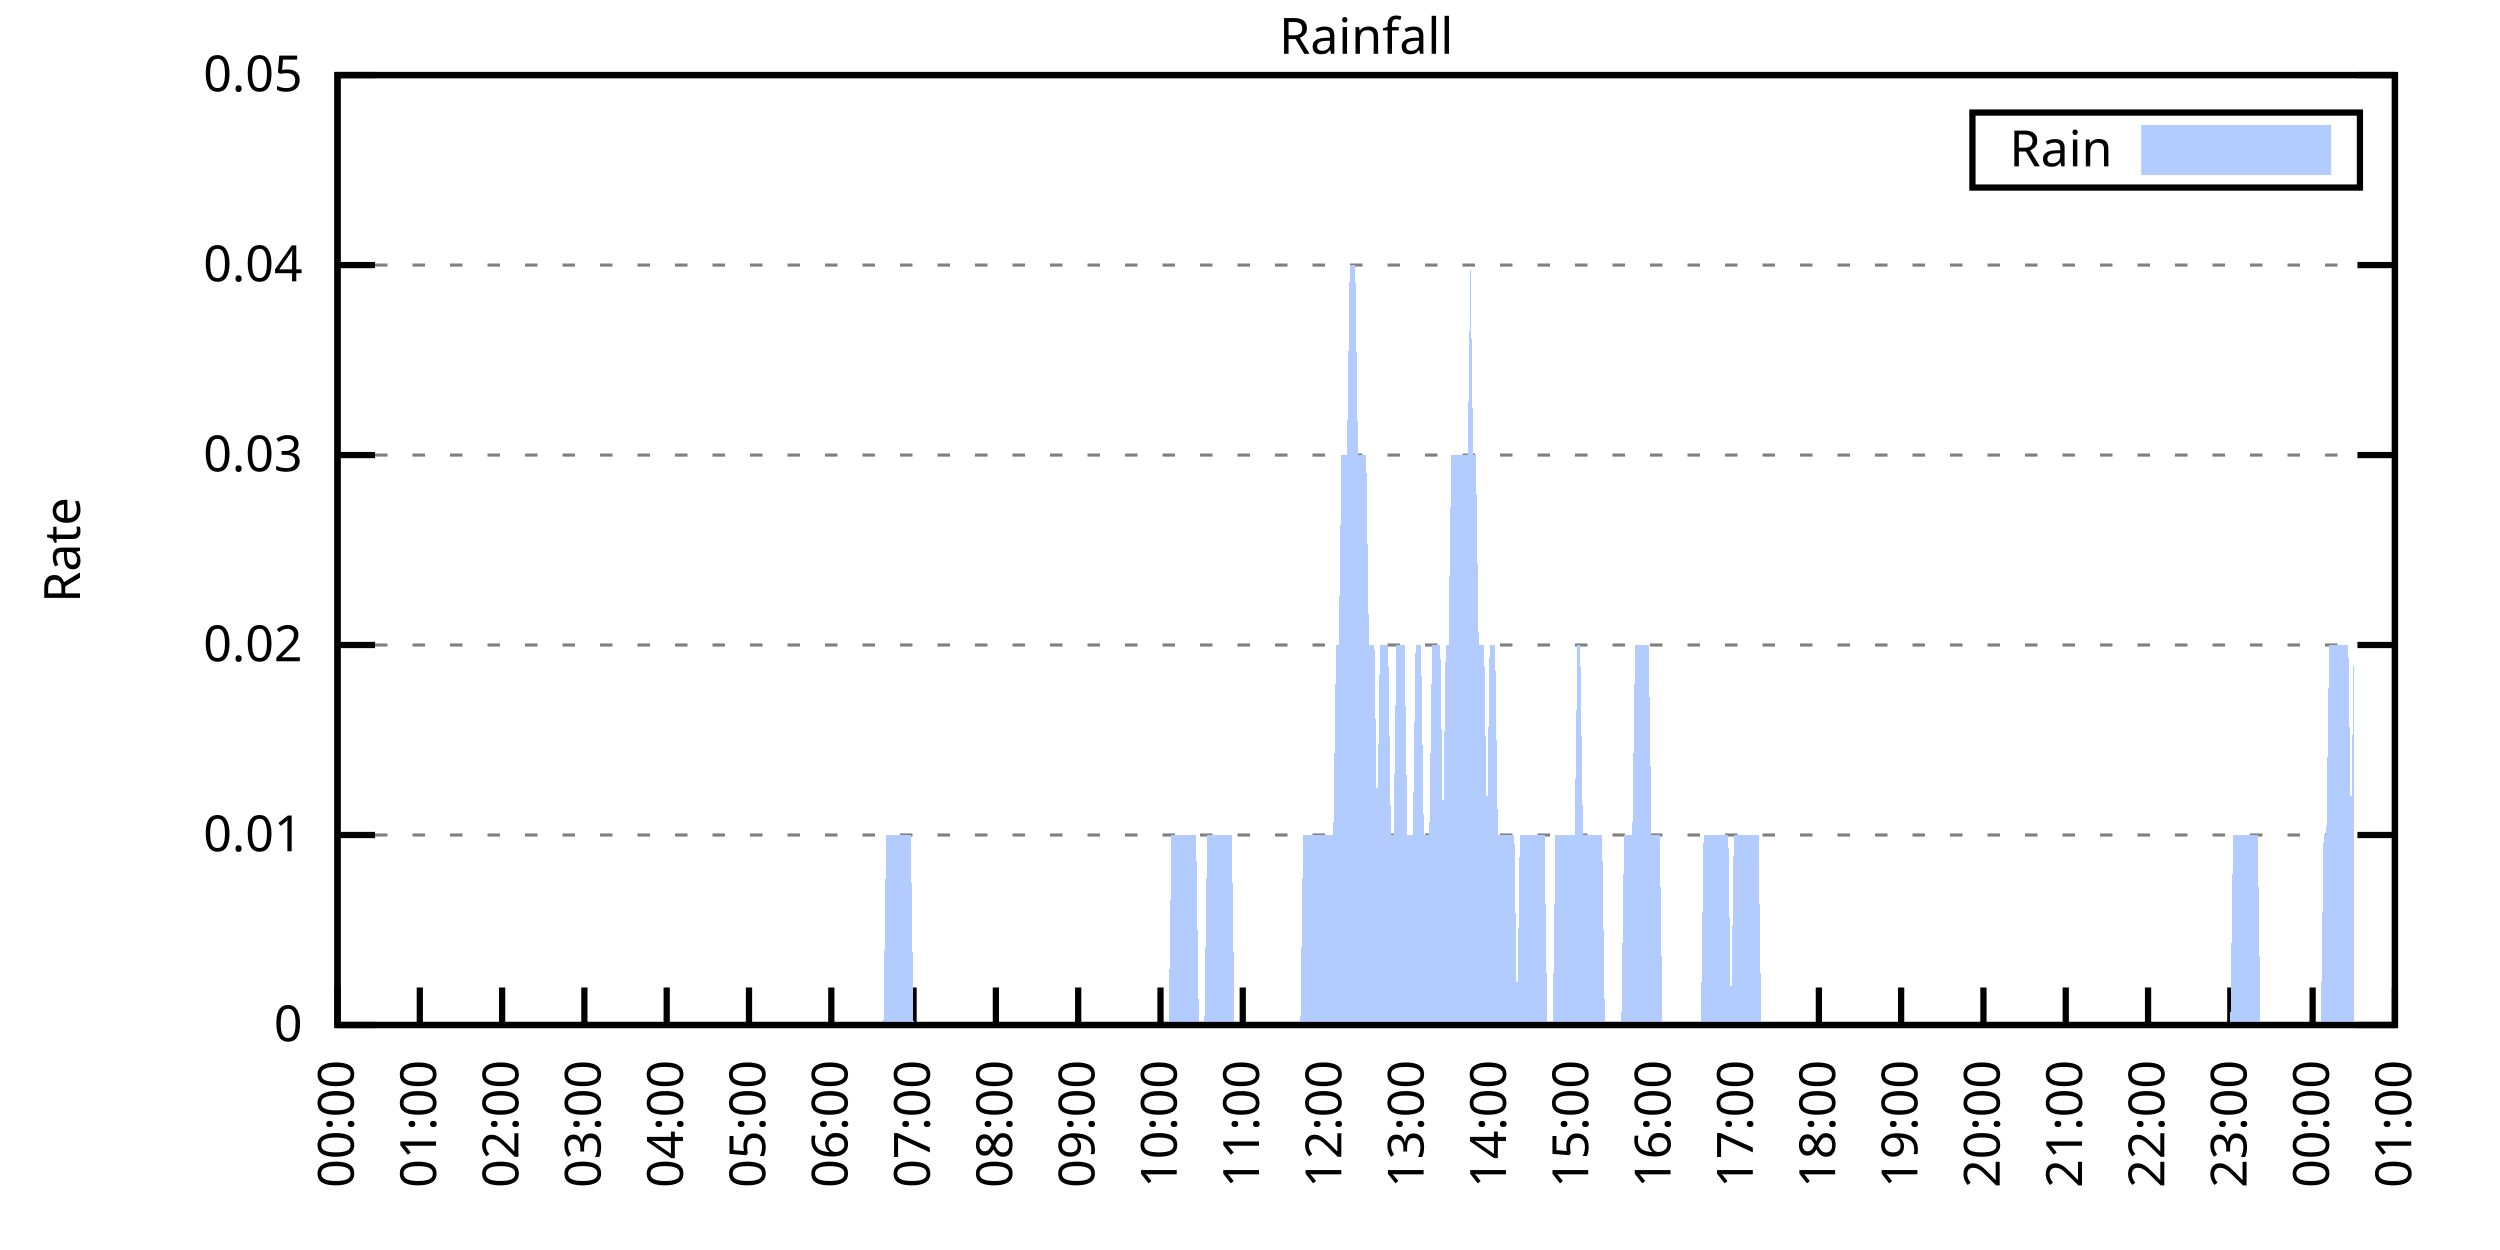
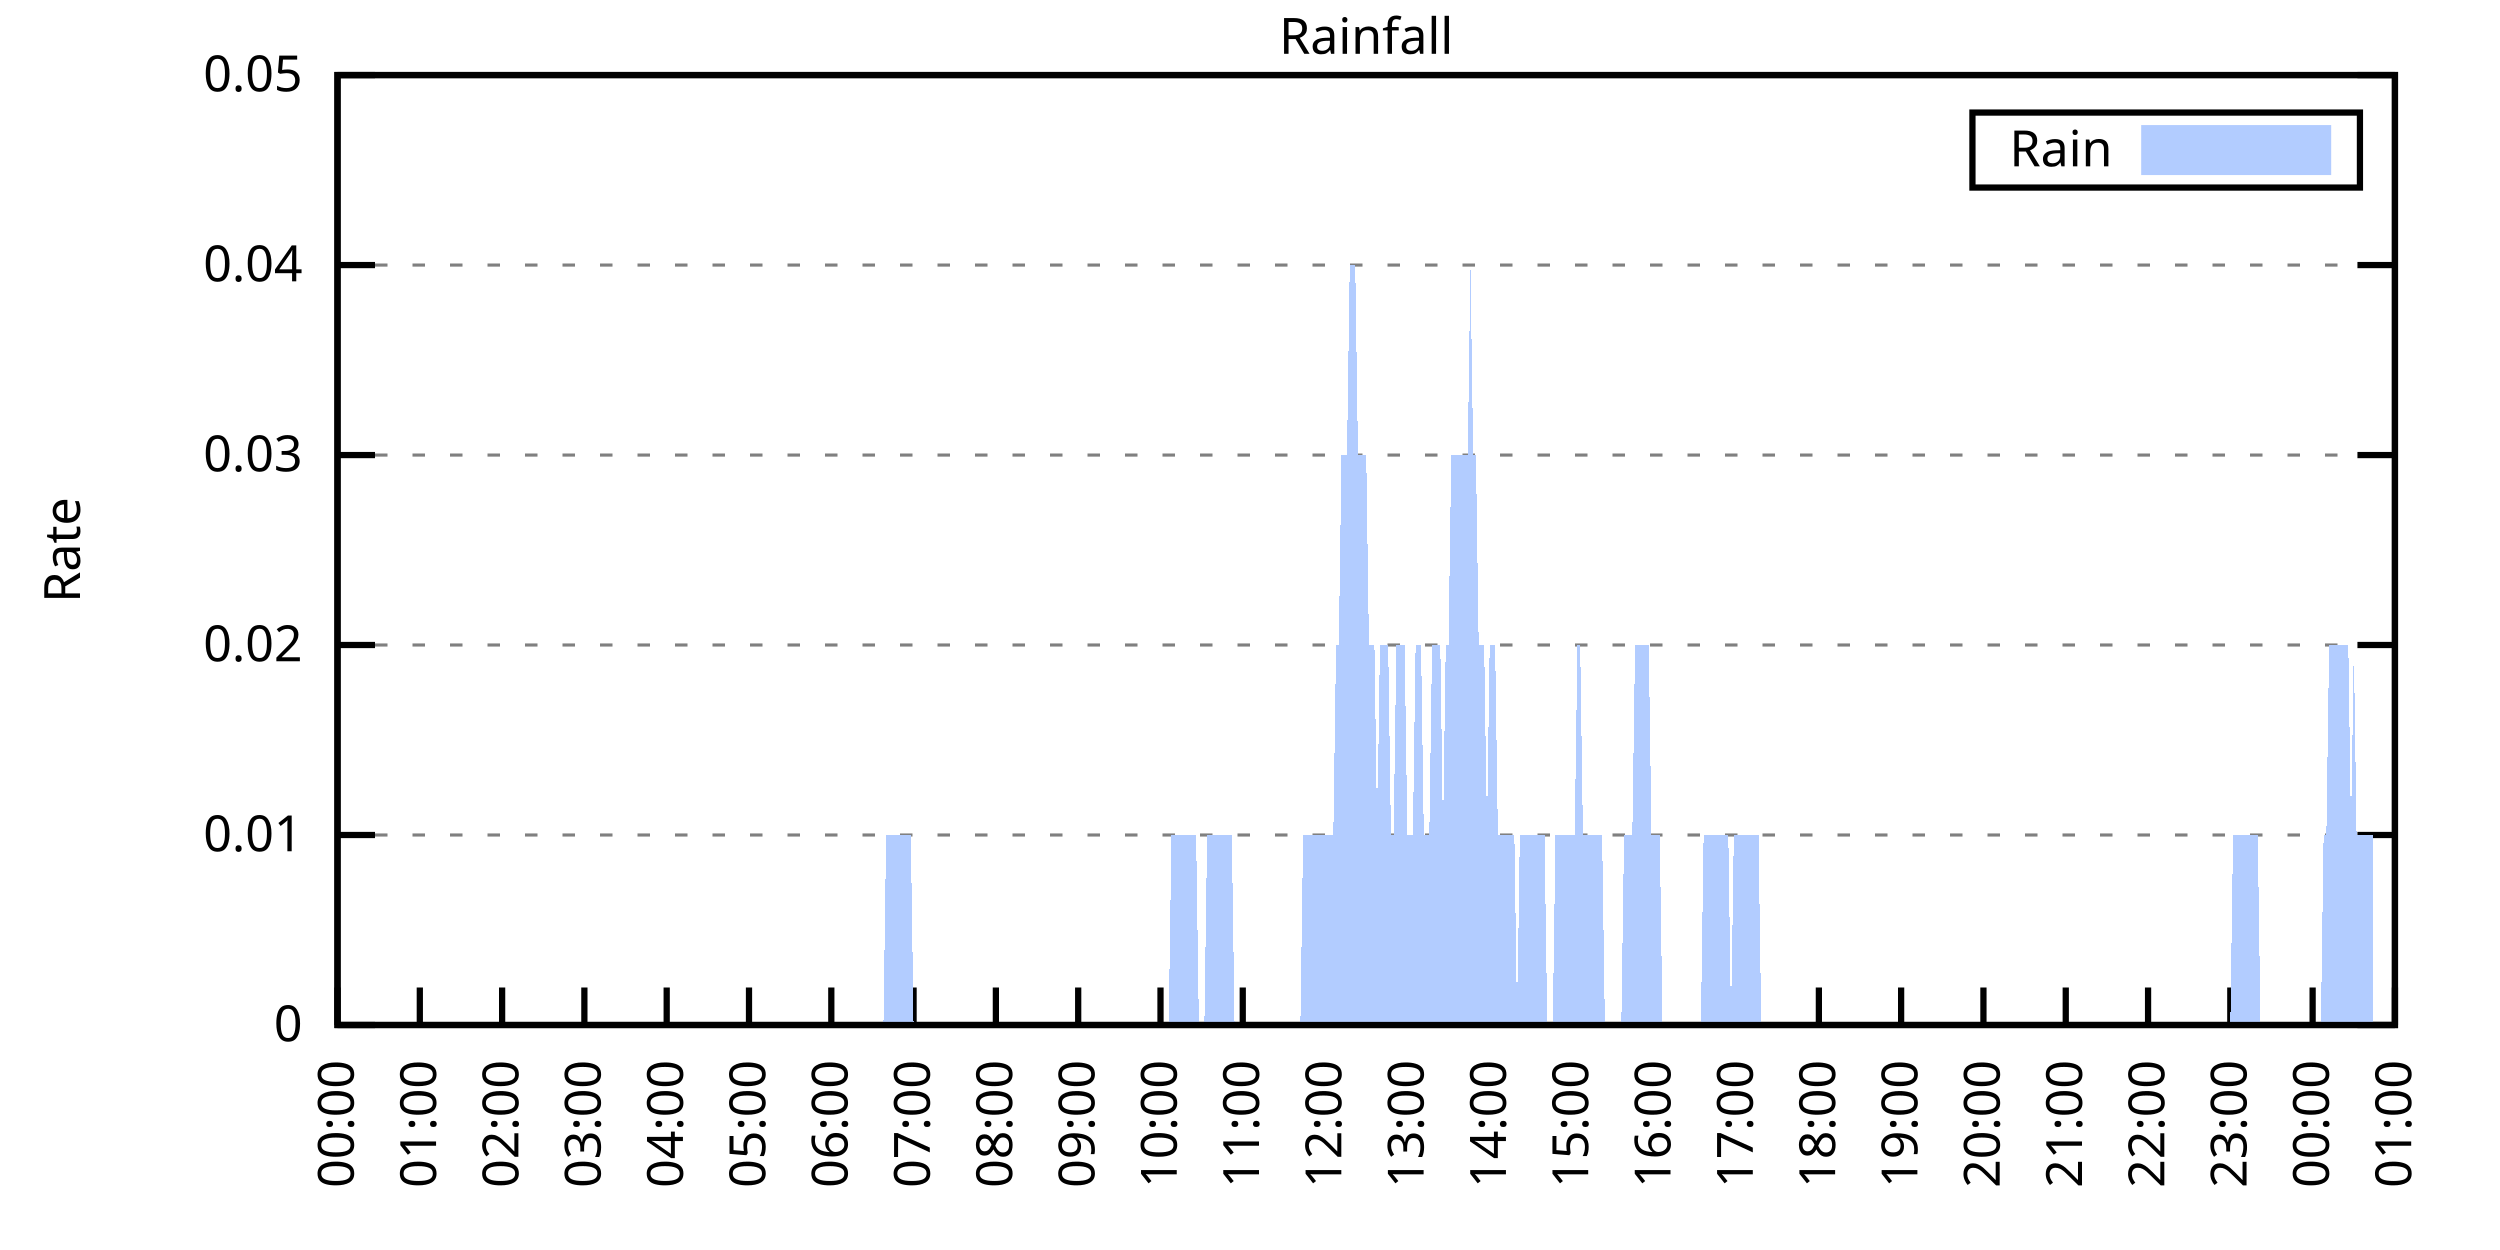
<svg xmlns="http://www.w3.org/2000/svg" xmlns:xlink="http://www.w3.org/1999/xlink" width="400" height="200" viewBox="0 0 400 200">
  <g id="gnuplot_canvas">
    <rect x="0" y="0" width="400" height="200" fill="none" />
    <defs>
      <circle id="gpDot" r="0.5" stroke-width="0.5" stroke="currentColor" />
      <path id="gpPt0" stroke-width="0.333" stroke="currentColor" d="M-1,0 h2 M0,-1 v2" />
      <path id="gpPt1" stroke-width="0.333" stroke="currentColor" d="M-1,-1 L1,1 M1,-1 L-1,1" />
      <path id="gpPt2" stroke-width="0.333" stroke="currentColor" d="M-1,0 L1,0 M0,-1 L0,1 M-1,-1 L1,1 M-1,1 L1,-1" />
      <rect id="gpPt3" stroke-width="0.333" stroke="currentColor" x="-1" y="-1" width="2" height="2" />
      <rect id="gpPt4" stroke-width="0.333" stroke="currentColor" fill="currentColor" x="-1" y="-1" width="2" height="2" />
      <circle id="gpPt5" stroke-width="0.333" stroke="currentColor" cx="0" cy="0" r="1" />
      <use xlink:href="#gpPt5" id="gpPt6" fill="currentColor" stroke="none" />
      <path id="gpPt7" stroke-width="0.333" stroke="currentColor" d="M0,-1.33 L-1.33,0.67 L1.33,0.67 z" />
      <use xlink:href="#gpPt7" id="gpPt8" fill="currentColor" stroke="none" />
      <use xlink:href="#gpPt7" id="gpPt9" stroke="currentColor" transform="rotate(180)" />
      <use xlink:href="#gpPt9" id="gpPt10" fill="currentColor" stroke="none" />
      <use xlink:href="#gpPt3" id="gpPt11" stroke="currentColor" transform="rotate(45)" />
      <use xlink:href="#gpPt11" id="gpPt12" fill="currentColor" stroke="none" />
      <path id="gpPt13" stroke-width="0.333" stroke="currentColor" d="M0,1.330 L1.265,0.411 L0.782,-1.067 L-0.782,-1.076 L-1.265,0.411 z" />
      <use xlink:href="#gpPt13" id="gpPt14" fill="currentColor" stroke="none" />
      <filter id="textbox" filterUnits="objectBoundingBox" x="0" y="0" height="1" width="1">
        <feFlood flood-color="white" flood-opacity="1" result="bgnd" />
        <feComposite in="SourceGraphic" in2="bgnd" operator="atop" />
      </filter>
      <filter id="greybox" filterUnits="objectBoundingBox" x="0" y="0" height="1" width="1">
        <feFlood flood-color="lightgrey" flood-opacity="1" result="grey" />
        <feComposite in="SourceGraphic" in2="grey" operator="atop" />
      </filter>
    </defs>
    <g fill="none" color="white" stroke="currentColor" stroke-width="1.00" stroke-linecap="butt" stroke-linejoin="miter">
</g>
    <g fill="none" color="black" stroke="currentColor" stroke-width="1.00" stroke-linecap="butt" stroke-linejoin="miter">
      <g stroke="none" shape-rendering="crispEdges">
        <polygon fill="rgb(255, 255, 255)" points="54.00,164.00 383.18,164.00 383.18,12.02 54.00,12.02 " />
      </g>
    </g>
    <g fill="none" color="black" stroke="currentColor" stroke-width="1.00" stroke-linecap="butt" stroke-linejoin="miter">
</g>
    <g fill="none" color="black" stroke="black" stroke-width="0.50" stroke-linecap="butt" stroke-linejoin="miter">
</g>
    <g fill="none" color="gray" stroke="currentColor" stroke-width="0.50" stroke-linecap="butt" stroke-linejoin="miter">
      <path stroke="gray" stroke-dasharray="2,4" class="gridline" d="M54.00,164.00 L383.19,164.00  " />
    </g>
    <g fill="none" color="gray" stroke="gray" stroke-width="1.00" stroke-linecap="butt" stroke-linejoin="miter">
</g>
    <g fill="none" color="black" stroke="currentColor" stroke-width="1.00" stroke-linecap="butt" stroke-linejoin="miter">
      <path stroke="black" d="M54.00,164.00 L60.00,164.00 M383.19,164.00 L377.19,164.00  " />
      <g transform="translate(48.40,166.60)" stroke="none" fill="black" font-family="Sans" font-size="8.00" text-anchor="end">
        <text>
          <tspan font-family="Sans"> 0</tspan>
        </text>
      </g>
    </g>
    <g fill="none" color="black" stroke="currentColor" stroke-width="1.00" stroke-linecap="butt" stroke-linejoin="miter">
</g>
    <g fill="none" color="black" stroke="black" stroke-width="0.50" stroke-linecap="butt" stroke-linejoin="miter">
</g>
    <g fill="none" color="gray" stroke="currentColor" stroke-width="0.50" stroke-linecap="butt" stroke-linejoin="miter">
      <path stroke="gray" stroke-dasharray="2,4" class="gridline" d="M54.00,133.60 L383.19,133.60  " />
    </g>
    <g fill="none" color="gray" stroke="gray" stroke-width="1.00" stroke-linecap="butt" stroke-linejoin="miter">
</g>
    <g fill="none" color="black" stroke="currentColor" stroke-width="1.00" stroke-linecap="butt" stroke-linejoin="miter">
      <path stroke="black" d="M54.00,133.60 L60.00,133.60 M383.19,133.60 L377.19,133.60  " />
      <g transform="translate(48.40,136.20)" stroke="none" fill="black" font-family="Sans" font-size="8.00" text-anchor="end">
        <text>
          <tspan font-family="Sans"> 0.01</tspan>
        </text>
      </g>
    </g>
    <g fill="none" color="black" stroke="currentColor" stroke-width="1.00" stroke-linecap="butt" stroke-linejoin="miter">
</g>
    <g fill="none" color="black" stroke="black" stroke-width="0.50" stroke-linecap="butt" stroke-linejoin="miter">
</g>
    <g fill="none" color="gray" stroke="currentColor" stroke-width="0.50" stroke-linecap="butt" stroke-linejoin="miter">
      <path stroke="gray" stroke-dasharray="2,4" class="gridline" d="M54.00,103.20 L383.19,103.20  " />
    </g>
    <g fill="none" color="gray" stroke="gray" stroke-width="1.00" stroke-linecap="butt" stroke-linejoin="miter">
</g>
    <g fill="none" color="black" stroke="currentColor" stroke-width="1.00" stroke-linecap="butt" stroke-linejoin="miter">
      <path stroke="black" d="M54.00,103.20 L60.00,103.20 M383.19,103.20 L377.19,103.20  " />
      <g transform="translate(48.40,105.80)" stroke="none" fill="black" font-family="Sans" font-size="8.00" text-anchor="end">
        <text>
          <tspan font-family="Sans"> 0.02</tspan>
        </text>
      </g>
    </g>
    <g fill="none" color="black" stroke="currentColor" stroke-width="1.00" stroke-linecap="butt" stroke-linejoin="miter">
</g>
    <g fill="none" color="black" stroke="black" stroke-width="0.50" stroke-linecap="butt" stroke-linejoin="miter">
</g>
    <g fill="none" color="gray" stroke="currentColor" stroke-width="0.50" stroke-linecap="butt" stroke-linejoin="miter">
      <path stroke="gray" stroke-dasharray="2,4" class="gridline" d="M54.00,72.81 L383.19,72.81  " />
    </g>
    <g fill="none" color="gray" stroke="gray" stroke-width="1.00" stroke-linecap="butt" stroke-linejoin="miter">
</g>
    <g fill="none" color="black" stroke="currentColor" stroke-width="1.00" stroke-linecap="butt" stroke-linejoin="miter">
      <path stroke="black" d="M54.00,72.81 L60.00,72.81 M383.19,72.81 L377.19,72.81  " />
      <g transform="translate(48.40,75.41)" stroke="none" fill="black" font-family="Sans" font-size="8.00" text-anchor="end">
        <text>
          <tspan font-family="Sans"> 0.03</tspan>
        </text>
      </g>
    </g>
    <g fill="none" color="black" stroke="currentColor" stroke-width="1.00" stroke-linecap="butt" stroke-linejoin="miter">
</g>
    <g fill="none" color="black" stroke="black" stroke-width="0.50" stroke-linecap="butt" stroke-linejoin="miter">
</g>
    <g fill="none" color="gray" stroke="currentColor" stroke-width="0.50" stroke-linecap="butt" stroke-linejoin="miter">
      <path stroke="gray" stroke-dasharray="2,4" class="gridline" d="M54.00,42.41 L383.19,42.41  " />
    </g>
    <g fill="none" color="gray" stroke="gray" stroke-width="1.00" stroke-linecap="butt" stroke-linejoin="miter">
</g>
    <g fill="none" color="black" stroke="currentColor" stroke-width="1.00" stroke-linecap="butt" stroke-linejoin="miter">
      <path stroke="black" d="M54.00,42.41 L60.00,42.41 M383.19,42.41 L377.19,42.41  " />
      <g transform="translate(48.40,45.01)" stroke="none" fill="black" font-family="Sans" font-size="8.00" text-anchor="end">
        <text>
          <tspan font-family="Sans"> 0.04</tspan>
        </text>
      </g>
    </g>
    <g fill="none" color="black" stroke="currentColor" stroke-width="1.00" stroke-linecap="butt" stroke-linejoin="miter">
</g>
    <g fill="none" color="black" stroke="black" stroke-width="0.50" stroke-linecap="butt" stroke-linejoin="miter">
</g>
    <g fill="none" color="gray" stroke="currentColor" stroke-width="0.50" stroke-linecap="butt" stroke-linejoin="miter">
      <path stroke="gray" stroke-dasharray="2,4" class="gridline" d="M54.00,12.01 L383.19,12.01  " />
    </g>
    <g fill="none" color="gray" stroke="gray" stroke-width="1.00" stroke-linecap="butt" stroke-linejoin="miter">
</g>
    <g fill="none" color="black" stroke="currentColor" stroke-width="1.00" stroke-linecap="butt" stroke-linejoin="miter">
      <path stroke="black" d="M54.00,12.01 L60.00,12.01 M383.19,12.01 L377.19,12.01  " />
      <g transform="translate(48.40,14.61)" stroke="none" fill="black" font-family="Sans" font-size="8.00" text-anchor="end">
        <text>
          <tspan font-family="Sans"> 0.05</tspan>
        </text>
      </g>
    </g>
    <g fill="none" color="black" stroke="currentColor" stroke-width="1.00" stroke-linecap="butt" stroke-linejoin="miter">
      <path stroke="black" d="M54.00,164.00 L54.00,158.00  " />
      <g transform="translate(56.60,169.60) rotate(270.00)" stroke="none" fill="black" font-family="Sans" font-size="8.00" text-anchor="end">
        <text>
          <tspan font-family="Sans">00:00</tspan>
        </text>
      </g>
    </g>
    <g fill="none" color="black" stroke="currentColor" stroke-width="1.00" stroke-linecap="butt" stroke-linejoin="miter">
      <path stroke="black" d="M67.17,164.00 L67.17,158.00  " />
      <g transform="translate(69.77,169.60) rotate(270.00)" stroke="none" fill="black" font-family="Sans" font-size="8.00" text-anchor="end">
        <text>
          <tspan font-family="Sans">01:00</tspan>
        </text>
      </g>
    </g>
    <g fill="none" color="black" stroke="currentColor" stroke-width="1.00" stroke-linecap="butt" stroke-linejoin="miter">
      <path stroke="black" d="M80.34,164.00 L80.34,158.00  " />
      <g transform="translate(82.94,169.60) rotate(270.00)" stroke="none" fill="black" font-family="Sans" font-size="8.00" text-anchor="end">
        <text>
          <tspan font-family="Sans">02:00</tspan>
        </text>
      </g>
    </g>
    <g fill="none" color="black" stroke="currentColor" stroke-width="1.00" stroke-linecap="butt" stroke-linejoin="miter">
      <path stroke="black" d="M93.50,164.00 L93.50,158.00  " />
      <g transform="translate(96.10,169.60) rotate(270.00)" stroke="none" fill="black" font-family="Sans" font-size="8.00" text-anchor="end">
        <text>
          <tspan font-family="Sans">03:00</tspan>
        </text>
      </g>
    </g>
    <g fill="none" color="black" stroke="currentColor" stroke-width="1.00" stroke-linecap="butt" stroke-linejoin="miter">
      <path stroke="black" d="M106.67,164.00 L106.67,158.00  " />
      <g transform="translate(109.27,169.60) rotate(270.00)" stroke="none" fill="black" font-family="Sans" font-size="8.00" text-anchor="end">
        <text>
          <tspan font-family="Sans">04:00</tspan>
        </text>
      </g>
    </g>
    <g fill="none" color="black" stroke="currentColor" stroke-width="1.00" stroke-linecap="butt" stroke-linejoin="miter">
      <path stroke="black" d="M119.84,164.00 L119.84,158.00  " />
      <g transform="translate(122.44,169.60) rotate(270.00)" stroke="none" fill="black" font-family="Sans" font-size="8.00" text-anchor="end">
        <text>
          <tspan font-family="Sans">05:00</tspan>
        </text>
      </g>
    </g>
    <g fill="none" color="black" stroke="currentColor" stroke-width="1.00" stroke-linecap="butt" stroke-linejoin="miter">
      <path stroke="black" d="M133.01,164.00 L133.01,158.00  " />
      <g transform="translate(135.61,169.60) rotate(270.00)" stroke="none" fill="black" font-family="Sans" font-size="8.00" text-anchor="end">
        <text>
          <tspan font-family="Sans">06:00</tspan>
        </text>
      </g>
    </g>
    <g fill="none" color="black" stroke="currentColor" stroke-width="1.00" stroke-linecap="butt" stroke-linejoin="miter">
      <path stroke="black" d="M146.17,164.00 L146.17,158.00  " />
      <g transform="translate(148.77,169.60) rotate(270.00)" stroke="none" fill="black" font-family="Sans" font-size="8.00" text-anchor="end">
        <text>
          <tspan font-family="Sans">07:00</tspan>
        </text>
      </g>
    </g>
    <g fill="none" color="black" stroke="currentColor" stroke-width="1.00" stroke-linecap="butt" stroke-linejoin="miter">
      <path stroke="black" d="M159.34,164.00 L159.34,158.00  " />
      <g transform="translate(161.94,169.60) rotate(270.00)" stroke="none" fill="black" font-family="Sans" font-size="8.00" text-anchor="end">
        <text>
          <tspan font-family="Sans">08:00</tspan>
        </text>
      </g>
    </g>
    <g fill="none" color="black" stroke="currentColor" stroke-width="1.00" stroke-linecap="butt" stroke-linejoin="miter">
      <path stroke="black" d="M172.51,164.00 L172.51,158.00  " />
      <g transform="translate(175.11,169.60) rotate(270.00)" stroke="none" fill="black" font-family="Sans" font-size="8.00" text-anchor="end">
        <text>
          <tspan font-family="Sans">09:00</tspan>
        </text>
      </g>
    </g>
    <g fill="none" color="black" stroke="currentColor" stroke-width="1.00" stroke-linecap="butt" stroke-linejoin="miter">
      <path stroke="black" d="M185.68,164.00 L185.68,158.00  " />
      <g transform="translate(188.28,169.60) rotate(270.00)" stroke="none" fill="black" font-family="Sans" font-size="8.00" text-anchor="end">
        <text>
          <tspan font-family="Sans">10:00</tspan>
        </text>
      </g>
    </g>
    <g fill="none" color="black" stroke="currentColor" stroke-width="1.00" stroke-linecap="butt" stroke-linejoin="miter">
      <path stroke="black" d="M198.84,164.00 L198.84,158.00  " />
      <g transform="translate(201.44,169.60) rotate(270.00)" stroke="none" fill="black" font-family="Sans" font-size="8.00" text-anchor="end">
        <text>
          <tspan font-family="Sans">11:00</tspan>
        </text>
      </g>
    </g>
    <g fill="none" color="black" stroke="currentColor" stroke-width="1.00" stroke-linecap="butt" stroke-linejoin="miter">
      <path stroke="black" d="M212.01,164.00 L212.01,158.00  " />
      <g transform="translate(214.61,169.60) rotate(270.00)" stroke="none" fill="black" font-family="Sans" font-size="8.00" text-anchor="end">
        <text>
          <tspan font-family="Sans">12:00</tspan>
        </text>
      </g>
    </g>
    <g fill="none" color="black" stroke="currentColor" stroke-width="1.00" stroke-linecap="butt" stroke-linejoin="miter">
      <path stroke="black" d="M225.18,164.00 L225.18,158.00  " />
      <g transform="translate(227.78,169.60) rotate(270.00)" stroke="none" fill="black" font-family="Sans" font-size="8.00" text-anchor="end">
        <text>
          <tspan font-family="Sans">13:00</tspan>
        </text>
      </g>
    </g>
    <g fill="none" color="black" stroke="currentColor" stroke-width="1.00" stroke-linecap="butt" stroke-linejoin="miter">
      <path stroke="black" d="M238.35,164.00 L238.35,158.00  " />
      <g transform="translate(240.95,169.60) rotate(270.00)" stroke="none" fill="black" font-family="Sans" font-size="8.00" text-anchor="end">
        <text>
          <tspan font-family="Sans">14:00</tspan>
        </text>
      </g>
    </g>
    <g fill="none" color="black" stroke="currentColor" stroke-width="1.00" stroke-linecap="butt" stroke-linejoin="miter">
      <path stroke="black" d="M251.51,164.00 L251.51,158.00  " />
      <g transform="translate(254.11,169.60) rotate(270.00)" stroke="none" fill="black" font-family="Sans" font-size="8.00" text-anchor="end">
        <text>
          <tspan font-family="Sans">15:00</tspan>
        </text>
      </g>
    </g>
    <g fill="none" color="black" stroke="currentColor" stroke-width="1.00" stroke-linecap="butt" stroke-linejoin="miter">
      <path stroke="black" d="M264.68,164.00 L264.68,158.00  " />
      <g transform="translate(267.28,169.60) rotate(270.00)" stroke="none" fill="black" font-family="Sans" font-size="8.00" text-anchor="end">
        <text>
          <tspan font-family="Sans">16:00</tspan>
        </text>
      </g>
    </g>
    <g fill="none" color="black" stroke="currentColor" stroke-width="1.00" stroke-linecap="butt" stroke-linejoin="miter">
      <path stroke="black" d="M277.85,164.00 L277.85,158.00  " />
      <g transform="translate(280.45,169.60) rotate(270.00)" stroke="none" fill="black" font-family="Sans" font-size="8.00" text-anchor="end">
        <text>
          <tspan font-family="Sans">17:00</tspan>
        </text>
      </g>
    </g>
    <g fill="none" color="black" stroke="currentColor" stroke-width="1.00" stroke-linecap="butt" stroke-linejoin="miter">
      <path stroke="black" d="M291.02,164.00 L291.02,158.00  " />
      <g transform="translate(293.62,169.60) rotate(270.00)" stroke="none" fill="black" font-family="Sans" font-size="8.00" text-anchor="end">
        <text>
          <tspan font-family="Sans">18:00</tspan>
        </text>
      </g>
    </g>
    <g fill="none" color="black" stroke="currentColor" stroke-width="1.00" stroke-linecap="butt" stroke-linejoin="miter">
      <path stroke="black" d="M304.18,164.00 L304.18,158.00  " />
      <g transform="translate(306.78,169.60) rotate(270.00)" stroke="none" fill="black" font-family="Sans" font-size="8.00" text-anchor="end">
        <text>
          <tspan font-family="Sans">19:00</tspan>
        </text>
      </g>
    </g>
    <g fill="none" color="black" stroke="currentColor" stroke-width="1.00" stroke-linecap="butt" stroke-linejoin="miter">
      <path stroke="black" d="M317.35,164.00 L317.35,158.00  " />
      <g transform="translate(319.95,169.60) rotate(270.00)" stroke="none" fill="black" font-family="Sans" font-size="8.00" text-anchor="end">
        <text>
          <tspan font-family="Sans">20:00</tspan>
        </text>
      </g>
    </g>
    <g fill="none" color="black" stroke="currentColor" stroke-width="1.00" stroke-linecap="butt" stroke-linejoin="miter">
      <path stroke="black" d="M330.52,164.00 L330.52,158.00  " />
      <g transform="translate(333.12,169.60) rotate(270.00)" stroke="none" fill="black" font-family="Sans" font-size="8.00" text-anchor="end">
        <text>
          <tspan font-family="Sans">21:00</tspan>
        </text>
      </g>
    </g>
    <g fill="none" color="black" stroke="currentColor" stroke-width="1.00" stroke-linecap="butt" stroke-linejoin="miter">
      <path stroke="black" d="M343.69,164.00 L343.69,158.00  " />
      <g transform="translate(346.29,169.60) rotate(270.00)" stroke="none" fill="black" font-family="Sans" font-size="8.00" text-anchor="end">
        <text>
          <tspan font-family="Sans">22:00</tspan>
        </text>
      </g>
    </g>
    <g fill="none" color="black" stroke="currentColor" stroke-width="1.00" stroke-linecap="butt" stroke-linejoin="miter">
      <path stroke="black" d="M356.85,164.00 L356.85,158.00  " />
      <g transform="translate(359.45,169.60) rotate(270.00)" stroke="none" fill="black" font-family="Sans" font-size="8.00" text-anchor="end">
        <text>
          <tspan font-family="Sans">23:00</tspan>
        </text>
      </g>
    </g>
    <g fill="none" color="black" stroke="currentColor" stroke-width="1.00" stroke-linecap="butt" stroke-linejoin="miter">
      <path stroke="black" d="M370.02,164.00 L370.02,158.00  " />
      <g transform="translate(372.62,169.60) rotate(270.00)" stroke="none" fill="black" font-family="Sans" font-size="8.00" text-anchor="end">
        <text>
          <tspan font-family="Sans">00:00</tspan>
        </text>
      </g>
    </g>
    <g fill="none" color="black" stroke="currentColor" stroke-width="1.00" stroke-linecap="butt" stroke-linejoin="miter">
      <path stroke="black" d="M383.19,164.00 L383.19,158.00  " />
      <g transform="translate(385.79,169.60) rotate(270.00)" stroke="none" fill="black" font-family="Sans" font-size="8.00" text-anchor="end">
        <text>
          <tspan font-family="Sans">01:00</tspan>
        </text>
      </g>
    </g>
    <g fill="none" color="black" stroke="currentColor" stroke-width="1.00" stroke-linecap="butt" stroke-linejoin="miter">
</g>
    <g fill="none" color="black" stroke="currentColor" stroke-width="1.00" stroke-linecap="butt" stroke-linejoin="miter">
      <path stroke="black" d="M54.00,12.01 L54.00,164.00 L383.19,164.00 L383.19,12.01 L54.00,12.01 Z  " />
    </g>
    <g fill="none" color="black" stroke="currentColor" stroke-width="1.00" stroke-linecap="butt" stroke-linejoin="miter">
</g>
    <g fill="none" color="black" stroke="currentColor" stroke-width="1.00" stroke-linecap="butt" stroke-linejoin="miter">
      <path stroke="black" d="M315.59,30.01 L315.59,18.01 L377.59,18.01 L377.59,30.01 L315.59,30.01 Z  " />
    </g>
    <g id="Rainfall_plot_1">
      <g fill="none" color="white" stroke="black" stroke-width="2.00" stroke-linecap="butt" stroke-linejoin="miter">
</g>
      <g fill="none" color="black" stroke="currentColor" stroke-width="2.00" stroke-linecap="butt" stroke-linejoin="miter">
        <g transform="translate(337.99,26.61)" stroke="none" fill="black" font-family="Sans" font-size="8.00" text-anchor="end">
          <text>
            <tspan font-family="Sans">Rain</tspan>
          </text>
        </g>
      </g>
      <g fill="none" color="black" stroke="currentColor" stroke-width="2.00" stroke-linecap="butt" stroke-linejoin="miter">
        <g stroke="none" shape-rendering="crispEdges">
          <polygon fill="rgb(178, 204, 255)" points="343.59,27.01 371.99,27.01 371.99,21.01 343.59,21.01 " />
        </g>
        <path stroke="rgb(178, 204, 255)" d="M343.59,27.01 L371.99,27.01 L371.99,21.01 L343.59,21.01 L343.59,27.01 Z  " />
      </g>
      <g fill="none" color="black" stroke="currentColor" stroke-width="2.00" stroke-linecap="butt" stroke-linejoin="miter">
        <g stroke="none" shape-rendering="crispEdges">
-           <polygon fill="rgb(178, 204, 255)" points="61.02,164.00 61.46,164.00 61.90,164.00 62.34,164.00 62.78,164.00 63.22,164.00 63.66,164.00 64.10,164.00 64.53,164.00 64.97,164.00 65.41,164.00 65.85,164.00 66.29,164.00 66.73,164.00 67.17,164.00 67.61,164.00 68.05,164.00 68.48,164.00 68.92,164.00 69.36,164.00 69.80,164.00 70.24,164.00 70.68,164.00 71.12,164.00 71.56,164.00 72.00,164.00 72.43,164.00 72.87,164.00 73.31,164.00 73.75,164.00 74.19,164.00 74.63,164.00 75.07,164.00 75.51,164.00 75.95,164.00 76.38,164.00 76.82,164.00 77.26,164.00 77.70,164.00 78.14,164.00 78.58,164.00 79.02,164.00 79.46,164.00 79.90,164.00 80.34,164.00 80.77,164.00 81.21,164.00 81.65,164.00 82.09,164.00 82.53,164.00 82.97,164.00 83.41,164.00 83.85,164.00 84.29,164.00 84.72,164.00 85.16,164.00 85.60,164.00 86.04,164.00 86.48,164.00 86.92,164.00 87.36,164.00 87.80,164.00 88.24,164.00 88.67,164.00 89.11,164.00 89.55,164.00 89.99,164.00 90.43,164.00 90.87,164.00 91.31,164.00 91.75,164.00 92.19,164.00 92.62,164.00 93.06,164.00 93.50,164.00 93.94,164.00 94.38,164.00 94.82,164.00 95.26,164.00 95.70,164.00 96.14,164.00 96.58,164.00 97.01,164.00 97.45,164.00 97.89,164.00 98.33,164.00 98.77,164.00 99.21,164.00 99.65,164.00 100.09,164.00 100.53,164.00 100.96,164.00 101.40,164.00 101.84,164.00 102.28,164.00 102.72,164.00 103.16,164.00 103.60,164.00 104.04,164.00 104.48,164.00 104.91,164.00 105.35,164.00 105.79,164.00 106.23,164.00 106.67,164.00 107.11,164.00 107.55,164.00 107.99,164.00 108.43,164.00 108.87,164.00 109.30,164.00 109.74,164.00 110.18,164.00 110.62,164.00 111.06,164.00 111.50,164.00 111.94,164.00 112.38,164.00 112.82,164.00 113.25,164.00 113.69,164.00 114.13,164.00 114.57,164.00 115.01,164.00 115.45,164.00 115.89,164.00 116.33,164.00 116.77,164.00 117.20,164.00 117.64,164.00 118.08,164.00 118.52,164.00 118.96,164.00 119.40,164.00 119.84,164.00 120.28,164.00 120.72,164.00 121.15,164.00 121.59,164.00 122.03,164.00 122.47,164.00 122.91,164.00 123.35,164.00 123.79,164.00 124.23,164.00 124.67,164.00 125.11,164.00 125.54,164.00 125.98,164.00 126.42,164.00 126.86,164.00 127.30,164.00 127.74,164.00 128.18,164.00 128.62,164.00 129.06,164.00 129.49,164.00 129.93,164.00 130.37,164.00 130.81,164.00 131.25,164.00 131.69,164.00 132.13,164.00 132.57,164.00 133.01,164.00 133.44,164.00 133.88,164.00 134.32,164.00 134.76,164.00 135.20,164.00 135.64,164.00 136.08,164.00 136.52,164.00 136.96,164.00 137.39,164.00 137.83,164.00 138.27,164.00 138.71,164.00 139.15,164.00 139.59,164.00 140.03,164.00 140.47,164.00 140.91,164.00 141.35,164.00 141.78,133.60 142.22,133.60 142.66,133.60 143.10,133.60 143.54,133.60 143.98,133.60 144.42,133.60 144.86,133.60 145.30,133.60 145.73,133.60 146.17,164.00 146.61,164.00 147.05,164.00 147.49,164.00 147.93,164.00 148.37,164.00 148.81,164.00 149.25,164.00 149.68,164.00 150.12,164.00 150.56,164.00 151.00,164.00 151.44,164.00 151.88,164.00 152.32,164.00 152.76,164.00 153.20,164.00 153.63,164.00 154.07,164.00 154.51,164.00 154.95,164.00 155.39,164.00 155.83,164.00 156.27,164.00 156.71,164.00 157.15,164.00 157.59,164.00 158.02,164.00 158.46,164.00 158.90,164.00 159.34,164.00 159.78,164.00 160.22,164.00 160.66,164.00 161.10,164.00 161.54,164.00 161.97,164.00 162.41,164.00 162.85,164.00 163.29,164.00 163.73,164.00 164.17,164.00 164.61,164.00 165.05,164.00 165.49,164.00 165.92,164.00 166.36,164.00 166.80,164.00 167.24,164.00 167.68,164.00 168.12,164.00 168.56,164.00 169.00,164.00 169.44,164.00 169.87,164.00 170.31,164.00 170.75,164.00 171.19,164.00 171.63,164.00 172.07,164.00 172.51,164.00 172.95,164.00 173.39,164.00 173.83,164.00 174.26,164.00 174.70,164.00 175.14,164.00 175.58,164.00 176.02,164.00 176.46,164.00 176.90,164.00 177.34,164.00 177.78,164.00 178.21,164.00 178.65,164.00 179.09,164.00 179.53,164.00 179.97,164.00 180.41,164.00 180.85,164.00 181.29,164.00 181.73,164.00 182.16,164.00 182.60,164.00 183.04,164.00 183.48,164.00 183.92,164.00 184.36,164.00 184.80,164.00 185.24,164.00 185.68,164.00 186.11,164.00 186.55,164.00 186.99,164.00 187.43,133.60 187.87,133.60 188.31,133.60 188.75,133.60 189.19,133.60 189.63,133.60 190.07,133.60 190.50,133.60 190.94,133.60 191.38,133.60 191.82,164.00 192.26,164.00 192.70,164.00 193.14,133.60 193.58,133.60 194.02,133.60 194.45,133.60 194.89,133.60 195.33,133.60 195.77,133.60 196.21,133.60 196.65,133.60 197.09,133.60 197.53,164.00 197.97,164.00 198.40,164.00 198.84,164.00 199.28,164.00 199.72,164.00 200.16,164.00 200.60,164.00 201.04,164.00 201.48,164.00 201.92,164.00 202.35,164.00 202.79,164.00 203.23,164.00 203.67,164.00 204.11,164.00 204.55,164.00 204.99,164.00 205.43,164.00 205.87,164.00 206.31,164.00 206.74,164.00 207.18,164.00 207.62,164.00 208.06,164.00 208.50,133.60 208.94,133.60 209.38,133.60 209.82,133.60 210.26,133.60 210.69,133.60 211.13,133.60 211.57,133.60 212.01,133.60 212.45,133.60 212.89,133.60 213.33,133.60 213.77,103.20 214.21,103.20 214.64,72.81 215.08,72.81 215.52,72.81 215.96,42.41 216.40,42.41 216.84,42.41 217.28,72.81 217.72,72.81 218.16,72.81 218.60,72.81 219.03,103.20 219.47,103.20 219.91,103.20 220.35,133.60 220.79,103.20 221.23,103.20 221.67,103.20 222.11,103.20 222.55,133.60 222.98,133.60 223.42,103.20 223.86,103.20 224.30,103.20 224.74,103.20 225.18,133.60 225.62,133.60 226.06,133.60 226.50,103.20 226.93,103.20 227.37,103.20 227.81,133.60 228.25,133.60 228.69,133.60 229.13,103.20 229.57,103.20 230.01,103.20 230.45,103.20 230.88,133.60 231.32,103.20 231.76,103.20 232.20,72.81 232.64,72.81 233.08,72.81 233.52,72.81 233.96,72.81 234.40,72.81 234.84,72.81 235.27,42.41 235.71,72.81 236.15,72.81 236.59,103.20 237.03,103.20 237.47,103.20 237.91,133.60 238.35,103.20 238.79,103.20 239.22,103.20 239.66,133.60 240.10,133.60 240.54,133.60 240.98,133.60 241.42,133.60 241.86,133.60 242.30,133.60 242.74,164.00 243.17,133.60 243.61,133.60 244.05,133.60 244.49,133.60 244.93,133.60 245.37,133.60 245.81,133.60 246.25,133.60 246.69,133.60 247.12,133.60 247.56,164.00 248.00,164.00 248.44,164.00 248.88,133.60 249.32,133.60 249.76,133.60 250.20,133.60 250.64,133.60 251.08,133.60 251.51,133.60 251.95,133.60 252.39,103.20 252.83,103.20 253.27,133.60 253.71,133.60 254.15,133.60 254.59,133.60 255.03,133.60 255.46,133.60 255.90,133.60 256.34,133.60 256.78,164.00 257.22,164.00 257.66,164.00 258.10,164.00 258.54,164.00 258.98,164.00 259.41,164.00 259.85,133.60 260.29,133.60 260.73,133.60 261.17,133.60 261.61,103.20 262.05,103.20 262.49,103.20 262.93,103.20 263.36,103.20 263.80,103.20 264.24,133.60 264.68,133.60 265.12,133.60 265.56,133.60 266.00,164.00 266.44,164.00 266.88,164.00 267.32,164.00 267.75,164.00 268.19,164.00 268.63,164.00 269.07,164.00 269.51,164.00 269.95,164.00 270.39,164.00 270.83,164.00 271.27,164.00 271.70,164.00 272.14,164.00 272.58,133.60 273.02,133.60 273.46,133.60 273.90,133.60 274.34,133.60 274.78,133.60 275.22,133.60 275.65,133.60 276.09,133.60 276.53,133.60 276.97,164.00 277.41,133.60 277.85,133.60 278.29,133.60 278.73,133.60 279.17,133.60 279.60,133.60 280.04,133.60 280.48,133.60 280.92,133.60 281.36,133.60 281.80,164.00 282.24,164.00 282.68,164.00 283.12,164.00 283.56,164.00 283.99,164.00 284.43,164.00 284.87,164.00 285.31,164.00 285.75,164.00 286.19,164.00 286.63,164.00 287.07,164.00 287.51,164.00 287.94,164.00 288.38,164.00 288.82,164.00 289.26,164.00 289.70,164.00 290.14,164.00 290.58,164.00 291.02,164.00 291.46,164.00 291.89,164.00 292.33,164.00 292.77,164.00 293.21,164.00 293.65,164.00 294.09,164.00 294.53,164.00 294.97,164.00 295.41,164.00 295.84,164.00 296.28,164.00 296.72,164.00 297.16,164.00 297.60,164.00 298.04,164.00 298.48,164.00 298.92,164.00 299.36,164.00 299.80,164.00 300.23,164.00 300.67,164.00 301.11,164.00 301.55,164.00 301.99,164.00 302.43,164.00 302.87,164.00 303.31,164.00 303.75,164.00 304.18,164.00 304.62,164.00 305.06,164.00 305.50,164.00 305.94,164.00 306.38,164.00 306.82,164.00 307.26,164.00 307.70,164.00 308.13,164.00 308.57,164.00 309.01,164.00 309.45,164.00 309.89,164.00 310.33,164.00 310.77,164.00 311.21,164.00 311.65,164.00 312.08,164.00 312.52,164.00 312.96,164.00 313.40,164.00 313.84,164.00 314.28,164.00 314.72,164.00 315.16,164.00 315.60,164.00 316.04,164.00 316.47,164.00 316.91,164.00 317.35,164.00 317.79,164.00 318.23,164.00 318.67,164.00 319.11,164.00 319.55,164.00 319.99,164.00 320.42,164.00 320.86,164.00 321.30,164.00 321.74,164.00 322.18,164.00 322.62,164.00 323.06,164.00 323.50,164.00 323.94,164.00 324.37,164.00 324.81,164.00 325.25,164.00 325.69,164.00 326.13,164.00 326.57,164.00 327.01,164.00 327.45,164.00 327.89,164.00 328.33,164.00 328.76,164.00 329.20,164.00 329.64,164.00 330.08,164.00 330.52,164.00 330.96,164.00 331.40,164.00 331.84,164.00 332.28,164.00 332.71,164.00 333.15,164.00 333.59,164.00 334.03,164.00 334.47,164.00 334.91,164.00 335.35,164.00 335.79,164.00 336.23,164.00 336.66,164.00 337.10,164.00 337.54,164.00 337.98,164.00 338.42,164.00 338.86,164.00 339.30,164.00 339.74,164.00 340.18,164.00 340.61,164.00 341.05,164.00 341.49,164.00 341.93,164.00 342.37,164.00 342.81,164.00 343.25,164.00 343.69,164.00 344.13,164.00 344.57,164.00 345.00,164.00 345.44,164.00 345.88,164.00 346.32,164.00 346.76,164.00 347.20,164.00 347.64,164.00 348.08,164.00 348.52,164.00 348.95,164.00 349.39,164.00 349.83,164.00 350.27,164.00 350.71,164.00 351.15,164.00 351.59,164.00 352.03,164.00 352.47,164.00 352.90,164.00 353.34,164.00 353.78,164.00 354.22,164.00 354.66,164.00 355.10,164.00 355.54,164.00 355.98,164.00 356.42,164.00 356.85,164.00 357.29,133.60 357.73,133.60 358.17,133.60 358.61,133.60 359.05,133.60 359.49,133.60 359.93,133.60 360.37,133.60 360.81,133.60 361.24,133.60 361.68,164.00 362.12,164.00 362.56,164.00 363.00,164.00 363.44,164.00 363.88,164.00 364.32,164.00 364.76,164.00 365.19,164.00 365.63,164.00 366.07,164.00 366.51,164.00 366.95,164.00 367.39,164.00 367.83,164.00 368.27,164.00 368.71,164.00 369.14,164.00 369.58,164.00 370.02,164.00 370.46,164.00 370.90,164.00 371.34,164.00 371.78,133.60 372.22,133.60 372.66,103.20 373.09,103.20 373.53,103.20 373.97,103.20 374.41,103.20 374.85,103.20 375.29,103.20 375.73,103.20 376.17,133.60 376.61,103.20 376.61,164.00 61.02,164.00 " />
+           <polygon fill="rgb(178, 204, 255)" points="64.10,164.00 64.53,164.00 64.97,164.00 65.41,164.00 65.85,164.00 66.29,164.00 66.73,164.00 67.17,164.00 67.61,164.00 68.05,164.00 68.48,164.00 68.92,164.00 69.36,164.00 69.80,164.00 70.24,164.00 70.68,164.00 71.12,164.00 71.56,164.00 72.00,164.00 72.43,164.00 72.87,164.00 73.31,164.00 73.75,164.00 74.19,164.00 74.63,164.00 75.07,164.00 75.51,164.00 75.95,164.00 76.38,164.00 76.82,164.00 77.26,164.00 77.70,164.00 78.14,164.00 78.58,164.00 79.02,164.00 79.46,164.00 79.90,164.00 80.34,164.00 80.77,164.00 81.21,164.00 81.65,164.00 82.09,164.00 82.53,164.00 82.97,164.00 83.41,164.00 83.85,164.00 84.29,164.00 84.72,164.00 85.16,164.00 85.60,164.00 86.04,164.00 86.48,164.00 86.92,164.00 87.36,164.00 87.80,164.00 88.24,164.00 88.67,164.00 89.11,164.00 89.55,164.00 89.99,164.00 90.43,164.00 90.87,164.00 91.31,164.00 91.75,164.00 92.19,164.00 92.62,164.00 93.06,164.00 93.50,164.00 93.94,164.00 94.38,164.00 94.82,164.00 95.26,164.00 95.70,164.00 96.14,164.00 96.58,164.00 97.01,164.00 97.45,164.00 97.89,164.00 98.33,164.00 98.77,164.00 99.21,164.00 99.65,164.00 100.09,164.00 100.53,164.00 100.96,164.00 101.40,164.00 101.84,164.00 102.28,164.00 102.72,164.00 103.16,164.00 103.60,164.00 104.04,164.00 104.48,164.00 104.91,164.00 105.35,164.00 105.79,164.00 106.23,164.00 106.67,164.00 107.11,164.00 107.55,164.00 107.99,164.00 108.43,164.00 108.87,164.00 109.30,164.00 109.74,164.00 110.18,164.00 110.62,164.00 111.06,164.00 111.50,164.00 111.94,164.00 112.38,164.00 112.82,164.00 113.25,164.00 113.69,164.00 114.13,164.00 114.57,164.00 115.01,164.00 115.45,164.00 115.89,164.00 116.33,164.00 116.77,164.00 117.20,164.00 117.64,164.00 118.08,164.00 118.52,164.00 118.96,164.00 119.40,164.00 119.84,164.00 120.28,164.00 120.72,164.00 121.15,164.00 121.59,164.00 122.03,164.00 122.47,164.00 122.91,164.00 123.35,164.00 123.79,164.00 124.23,164.00 124.67,164.00 125.11,164.00 125.54,164.00 125.98,164.00 126.42,164.00 126.86,164.00 127.30,164.00 127.74,164.00 128.18,164.00 128.62,164.00 129.06,164.00 129.49,164.00 129.93,164.00 130.37,164.00 130.81,164.00 131.25,164.00 131.69,164.00 132.13,164.00 132.57,164.00 133.01,164.00 133.44,164.00 133.88,164.00 134.32,164.00 134.76,164.00 135.20,164.00 135.64,164.00 136.08,164.00 136.52,164.00 136.96,164.00 137.39,164.00 137.83,164.00 138.27,164.00 138.71,164.00 139.15,164.00 139.59,164.00 140.03,164.00 140.47,164.00 140.91,164.00 141.35,164.00 141.78,133.60 142.22,133.60 142.66,133.60 143.10,133.60 143.54,133.60 143.98,133.60 144.42,133.60 144.86,133.60 145.30,133.60 145.73,133.60 146.17,164.00 146.61,164.00 147.05,164.00 147.49,164.00 147.93,164.00 148.37,164.00 148.81,164.00 149.25,164.00 149.68,164.00 150.12,164.00 150.56,164.00 151.00,164.00 151.44,164.00 151.88,164.00 152.32,164.00 152.76,164.00 153.20,164.00 153.63,164.00 154.07,164.00 154.51,164.00 154.95,164.00 155.39,164.00 155.83,164.00 156.27,164.00 156.71,164.00 157.15,164.00 157.59,164.00 158.02,164.00 158.46,164.00 158.90,164.00 159.34,164.00 159.78,164.00 160.22,164.00 160.66,164.00 161.10,164.00 161.54,164.00 161.97,164.00 162.41,164.00 162.85,164.00 163.29,164.00 163.73,164.00 164.17,164.00 164.61,164.00 165.05,164.00 165.49,164.00 165.92,164.00 166.36,164.00 166.80,164.00 167.24,164.00 167.68,164.00 168.12,164.00 168.56,164.00 169.00,164.00 169.44,164.00 169.87,164.00 170.31,164.00 170.75,164.00 171.19,164.00 171.63,164.00 172.07,164.00 172.51,164.00 172.95,164.00 173.39,164.00 173.83,164.00 174.26,164.00 174.70,164.00 175.14,164.00 175.58,164.00 176.02,164.00 176.46,164.00 176.90,164.00 177.34,164.00 177.78,164.00 178.21,164.00 178.65,164.00 179.09,164.00 179.53,164.00 179.97,164.00 180.41,164.00 180.85,164.00 181.29,164.00 181.73,164.00 182.16,164.00 182.60,164.00 183.04,164.00 183.48,164.00 183.92,164.00 184.36,164.00 184.80,164.00 185.24,164.00 185.68,164.00 186.11,164.00 186.55,164.00 186.99,164.00 187.43,133.60 187.87,133.60 188.31,133.60 188.75,133.60 189.19,133.60 189.63,133.60 190.07,133.60 190.50,133.60 190.94,133.60 191.38,133.60 191.82,164.00 192.26,164.00 192.70,164.00 193.14,133.60 193.58,133.60 194.02,133.60 194.45,133.60 194.89,133.60 195.33,133.60 195.77,133.60 196.21,133.60 196.65,133.60 197.09,133.60 197.53,164.00 197.97,164.00 198.40,164.00 198.84,164.00 199.28,164.00 199.72,164.00 200.16,164.00 200.60,164.00 201.04,164.00 201.48,164.00 201.92,164.00 202.35,164.00 202.79,164.00 203.23,164.00 203.67,164.00 204.11,164.00 204.55,164.00 204.99,164.00 205.43,164.00 205.87,164.00 206.31,164.00 206.74,164.00 207.18,164.00 207.62,164.00 208.06,164.00 208.50,133.60 208.94,133.60 209.38,133.60 209.82,133.60 210.26,133.60 210.69,133.60 211.13,133.60 211.57,133.60 212.01,133.60 212.45,133.60 212.89,133.60 213.33,133.60 213.77,103.20 214.21,103.20 214.64,72.81 215.08,72.81 215.52,72.81 215.96,42.41 216.40,42.41 216.84,42.41 217.28,72.81 217.72,72.81 218.16,72.81 218.60,72.81 219.03,103.20 219.47,103.20 219.91,103.20 220.35,133.60 220.79,103.20 221.23,103.20 221.67,103.20 222.11,103.20 222.55,133.60 222.98,133.60 223.42,103.20 223.86,103.20 224.30,103.20 224.74,103.20 225.18,133.60 225.62,133.60 226.06,133.60 226.50,103.20 226.93,103.20 227.37,103.20 227.81,133.60 228.25,133.60 228.69,133.60 229.13,103.20 229.57,103.20 230.01,103.20 230.45,103.20 230.88,133.60 231.32,103.20 231.76,103.20 232.20,72.81 232.64,72.81 233.08,72.81 233.52,72.81 233.96,72.81 234.40,72.81 234.84,72.81 235.27,42.41 235.71,72.81 236.15,72.81 236.59,103.20 237.03,103.20 237.47,103.20 237.91,133.60 238.35,103.20 238.79,103.20 239.22,103.20 239.66,133.60 240.10,133.60 240.54,133.60 240.98,133.60 241.42,133.60 241.86,133.60 242.30,133.60 242.74,164.00 243.17,133.60 243.61,133.60 244.05,133.60 244.49,133.60 244.93,133.60 245.37,133.60 245.81,133.60 246.25,133.60 246.69,133.60 247.12,133.60 247.56,164.00 248.00,164.00 248.44,164.00 248.88,133.60 249.32,133.60 249.76,133.60 250.20,133.60 250.64,133.60 251.08,133.60 251.51,133.60 251.95,133.60 252.39,103.20 252.83,103.20 253.27,133.60 253.71,133.60 254.15,133.60 254.59,133.60 255.03,133.60 255.46,133.60 255.90,133.60 256.34,133.60 256.78,164.00 257.22,164.00 257.66,164.00 258.10,164.00 258.54,164.00 258.98,164.00 259.41,164.00 259.85,133.60 260.29,133.60 260.73,133.60 261.17,133.60 261.61,103.20 262.05,103.20 262.49,103.20 262.93,103.20 263.36,103.20 263.80,103.20 264.24,133.60 264.68,133.60 265.12,133.60 265.56,133.60 266.00,164.00 266.44,164.00 266.88,164.00 267.32,164.00 267.75,164.00 268.19,164.00 268.63,164.00 269.07,164.00 269.51,164.00 269.95,164.00 270.39,164.00 270.83,164.00 271.27,164.00 271.70,164.00 272.14,164.00 272.58,133.60 273.02,133.60 273.46,133.60 273.90,133.60 274.34,133.60 274.78,133.60 275.22,133.60 275.65,133.60 276.09,133.60 276.53,133.60 276.97,164.00 277.41,133.60 277.85,133.60 278.29,133.60 278.73,133.60 279.17,133.60 279.60,133.60 280.04,133.60 280.48,133.60 280.92,133.60 281.36,133.60 281.80,164.00 282.24,164.00 282.68,164.00 283.12,164.00 283.56,164.00 283.99,164.00 284.43,164.00 284.87,164.00 285.31,164.00 285.75,164.00 286.19,164.00 286.63,164.00 287.07,164.00 287.51,164.00 287.94,164.00 288.38,164.00 288.82,164.00 289.26,164.00 289.70,164.00 290.14,164.00 290.58,164.00 291.02,164.00 291.46,164.00 291.89,164.00 292.33,164.00 292.77,164.00 293.21,164.00 293.65,164.00 294.09,164.00 294.53,164.00 294.97,164.00 295.41,164.00 295.84,164.00 296.28,164.00 296.72,164.00 297.16,164.00 297.60,164.00 298.04,164.00 298.48,164.00 298.92,164.00 299.36,164.00 299.80,164.00 300.23,164.00 300.67,164.00 301.11,164.00 301.55,164.00 301.99,164.00 302.43,164.00 302.87,164.00 303.31,164.00 303.75,164.00 304.18,164.00 304.62,164.00 305.06,164.00 305.50,164.00 305.94,164.00 306.38,164.00 306.82,164.00 307.26,164.00 307.70,164.00 308.13,164.00 308.57,164.00 309.01,164.00 309.45,164.00 309.89,164.00 310.33,164.00 310.77,164.00 311.21,164.00 311.65,164.00 312.08,164.00 312.52,164.00 312.96,164.00 313.40,164.00 313.84,164.00 314.28,164.00 314.72,164.00 315.16,164.00 315.60,164.00 316.04,164.00 316.47,164.00 316.91,164.00 317.35,164.00 317.79,164.00 318.23,164.00 318.67,164.00 319.11,164.00 319.55,164.00 319.99,164.00 320.42,164.00 320.86,164.00 321.30,164.00 321.74,164.00 322.18,164.00 322.62,164.00 323.06,164.00 323.50,164.00 323.94,164.00 324.37,164.00 324.81,164.00 325.25,164.00 325.69,164.00 326.13,164.00 326.57,164.00 327.01,164.00 327.45,164.00 327.89,164.00 328.33,164.00 328.76,164.00 329.20,164.00 329.64,164.00 330.08,164.00 330.52,164.00 330.96,164.00 331.40,164.00 331.84,164.00 332.28,164.00 332.71,164.00 333.15,164.00 333.59,164.00 334.03,164.00 334.47,164.00 334.91,164.00 335.35,164.00 335.79,164.00 336.23,164.00 336.66,164.00 337.10,164.00 337.54,164.00 337.98,164.00 338.42,164.00 338.86,164.00 339.30,164.00 339.74,164.00 340.18,164.00 340.61,164.00 341.05,164.00 341.49,164.00 341.93,164.00 342.37,164.00 342.81,164.00 343.25,164.00 343.69,164.00 344.13,164.00 344.57,164.00 345.00,164.00 345.44,164.00 345.88,164.00 346.32,164.00 346.76,164.00 347.20,164.00 347.64,164.00 348.08,164.00 348.52,164.00 348.95,164.00 349.39,164.00 349.83,164.00 350.27,164.00 350.71,164.00 351.15,164.00 351.59,164.00 352.03,164.00 352.47,164.00 352.90,164.00 353.34,164.00 353.78,164.00 354.22,164.00 354.66,164.00 355.10,164.00 355.54,164.00 355.98,164.00 356.42,164.00 356.85,164.00 357.29,133.60 357.73,133.60 358.17,133.60 358.61,133.60 359.05,133.60 359.49,133.60 359.93,133.60 360.37,133.60 360.81,133.60 361.24,133.60 361.68,164.00 362.12,164.00 362.56,164.00 363.00,164.00 363.44,164.00 363.88,164.00 364.32,164.00 364.76,164.00 365.19,164.00 365.63,164.00 366.07,164.00 366.51,164.00 366.95,164.00 367.39,164.00 367.83,164.00 368.27,164.00 368.71,164.00 369.14,164.00 369.58,164.00 370.02,164.00 370.46,164.00 370.90,164.00 371.34,164.00 371.78,133.60 372.22,133.60 372.66,103.20 373.09,103.20 373.53,103.20 373.97,103.20 374.41,103.20 374.85,103.20 375.29,103.20 375.73,103.20 376.17,133.60 376.61,103.20 377.05,133.60 377.48,133.60 377.92,133.60 378.36,133.60 378.80,133.60 379.24,133.60 379.68,133.60 379.68,164.00 64.10,164.00 " />
        </g>
      </g>
    </g>
    <g fill="none" color="black" stroke="currentColor" stroke-width="2.00" stroke-linecap="butt" stroke-linejoin="miter">
</g>
    <g fill="none" color="black" stroke="black" stroke-width="1.00" stroke-linecap="butt" stroke-linejoin="miter">
</g>
    <g fill="none" color="black" stroke="currentColor" stroke-width="1.00" stroke-linecap="butt" stroke-linejoin="miter">
      <path stroke="black" d="M54.00,12.01 L54.00,164.00 L383.19,164.00 L383.19,12.01 L54.00,12.01 Z  " />
      <g transform="translate(12.80,88.01) rotate(270.00)" stroke="none" fill="black" font-family="Sans" font-size="8.00" text-anchor="middle">
        <text>
          <tspan font-family="Sans">Rate</tspan>
        </text>
      </g>
    </g>
    <g fill="none" color="black" stroke="currentColor" stroke-width="1.00" stroke-linecap="butt" stroke-linejoin="miter">
</g>
    <g fill="none" color="black" stroke="currentColor" stroke-width="1.00" stroke-linecap="butt" stroke-linejoin="miter">
      <g transform="translate(218.59,8.61)" stroke="none" fill="black" font-family="Sans" font-size="8.00" text-anchor="middle">
        <text>
          <tspan font-family="Sans">Rainfall</tspan>
        </text>
      </g>
    </g>
    <g fill="none" color="black" stroke="currentColor" stroke-width="1.00" stroke-linecap="butt" stroke-linejoin="miter">
</g>
  </g>
</svg>
